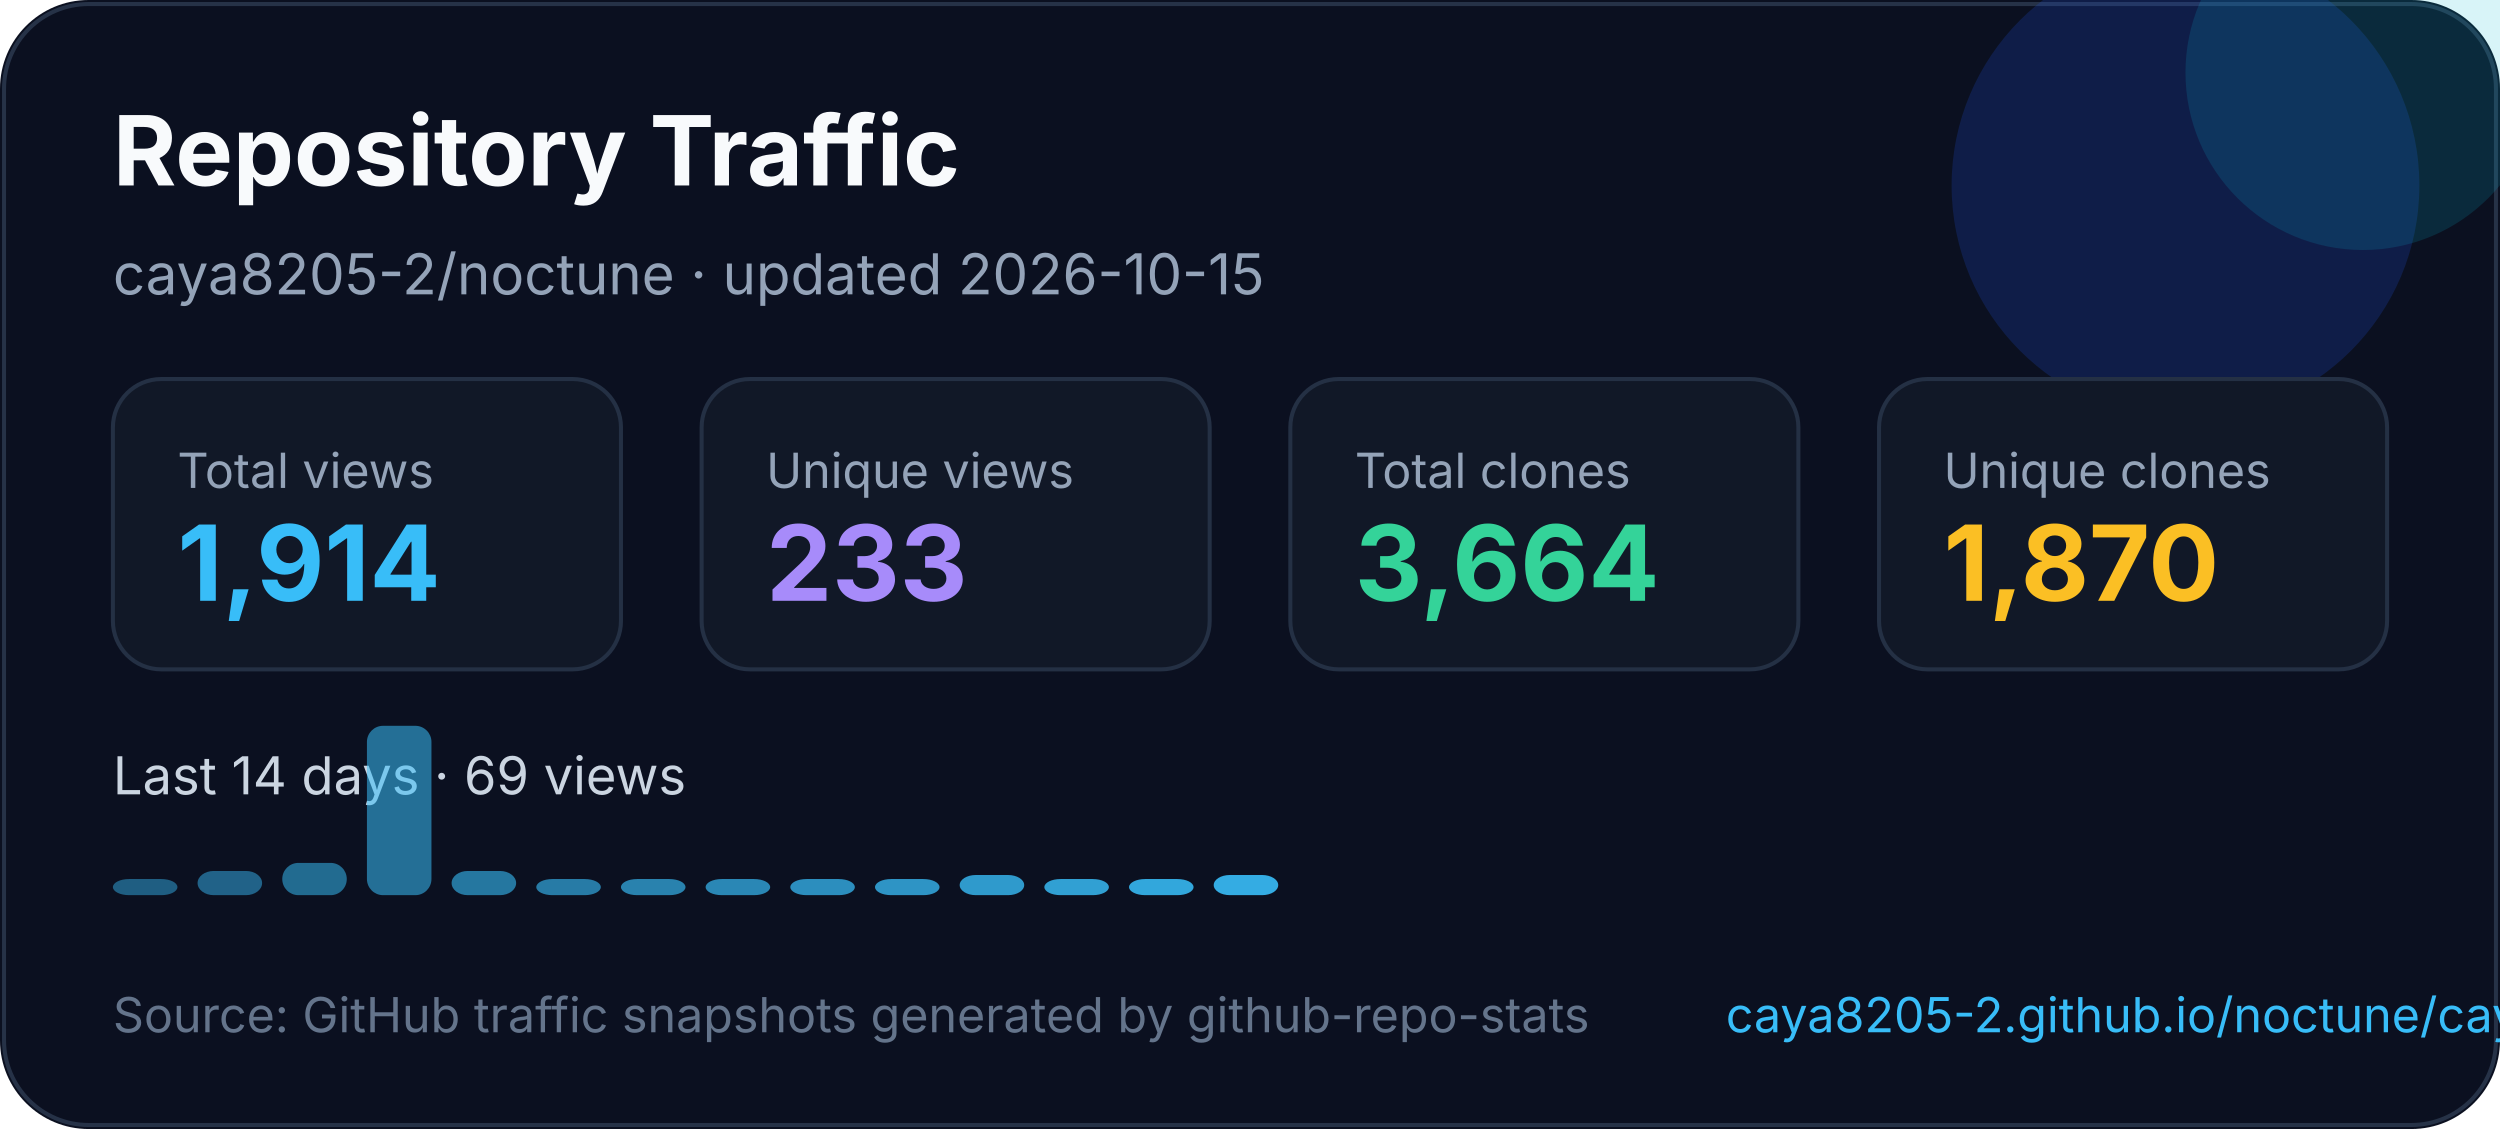
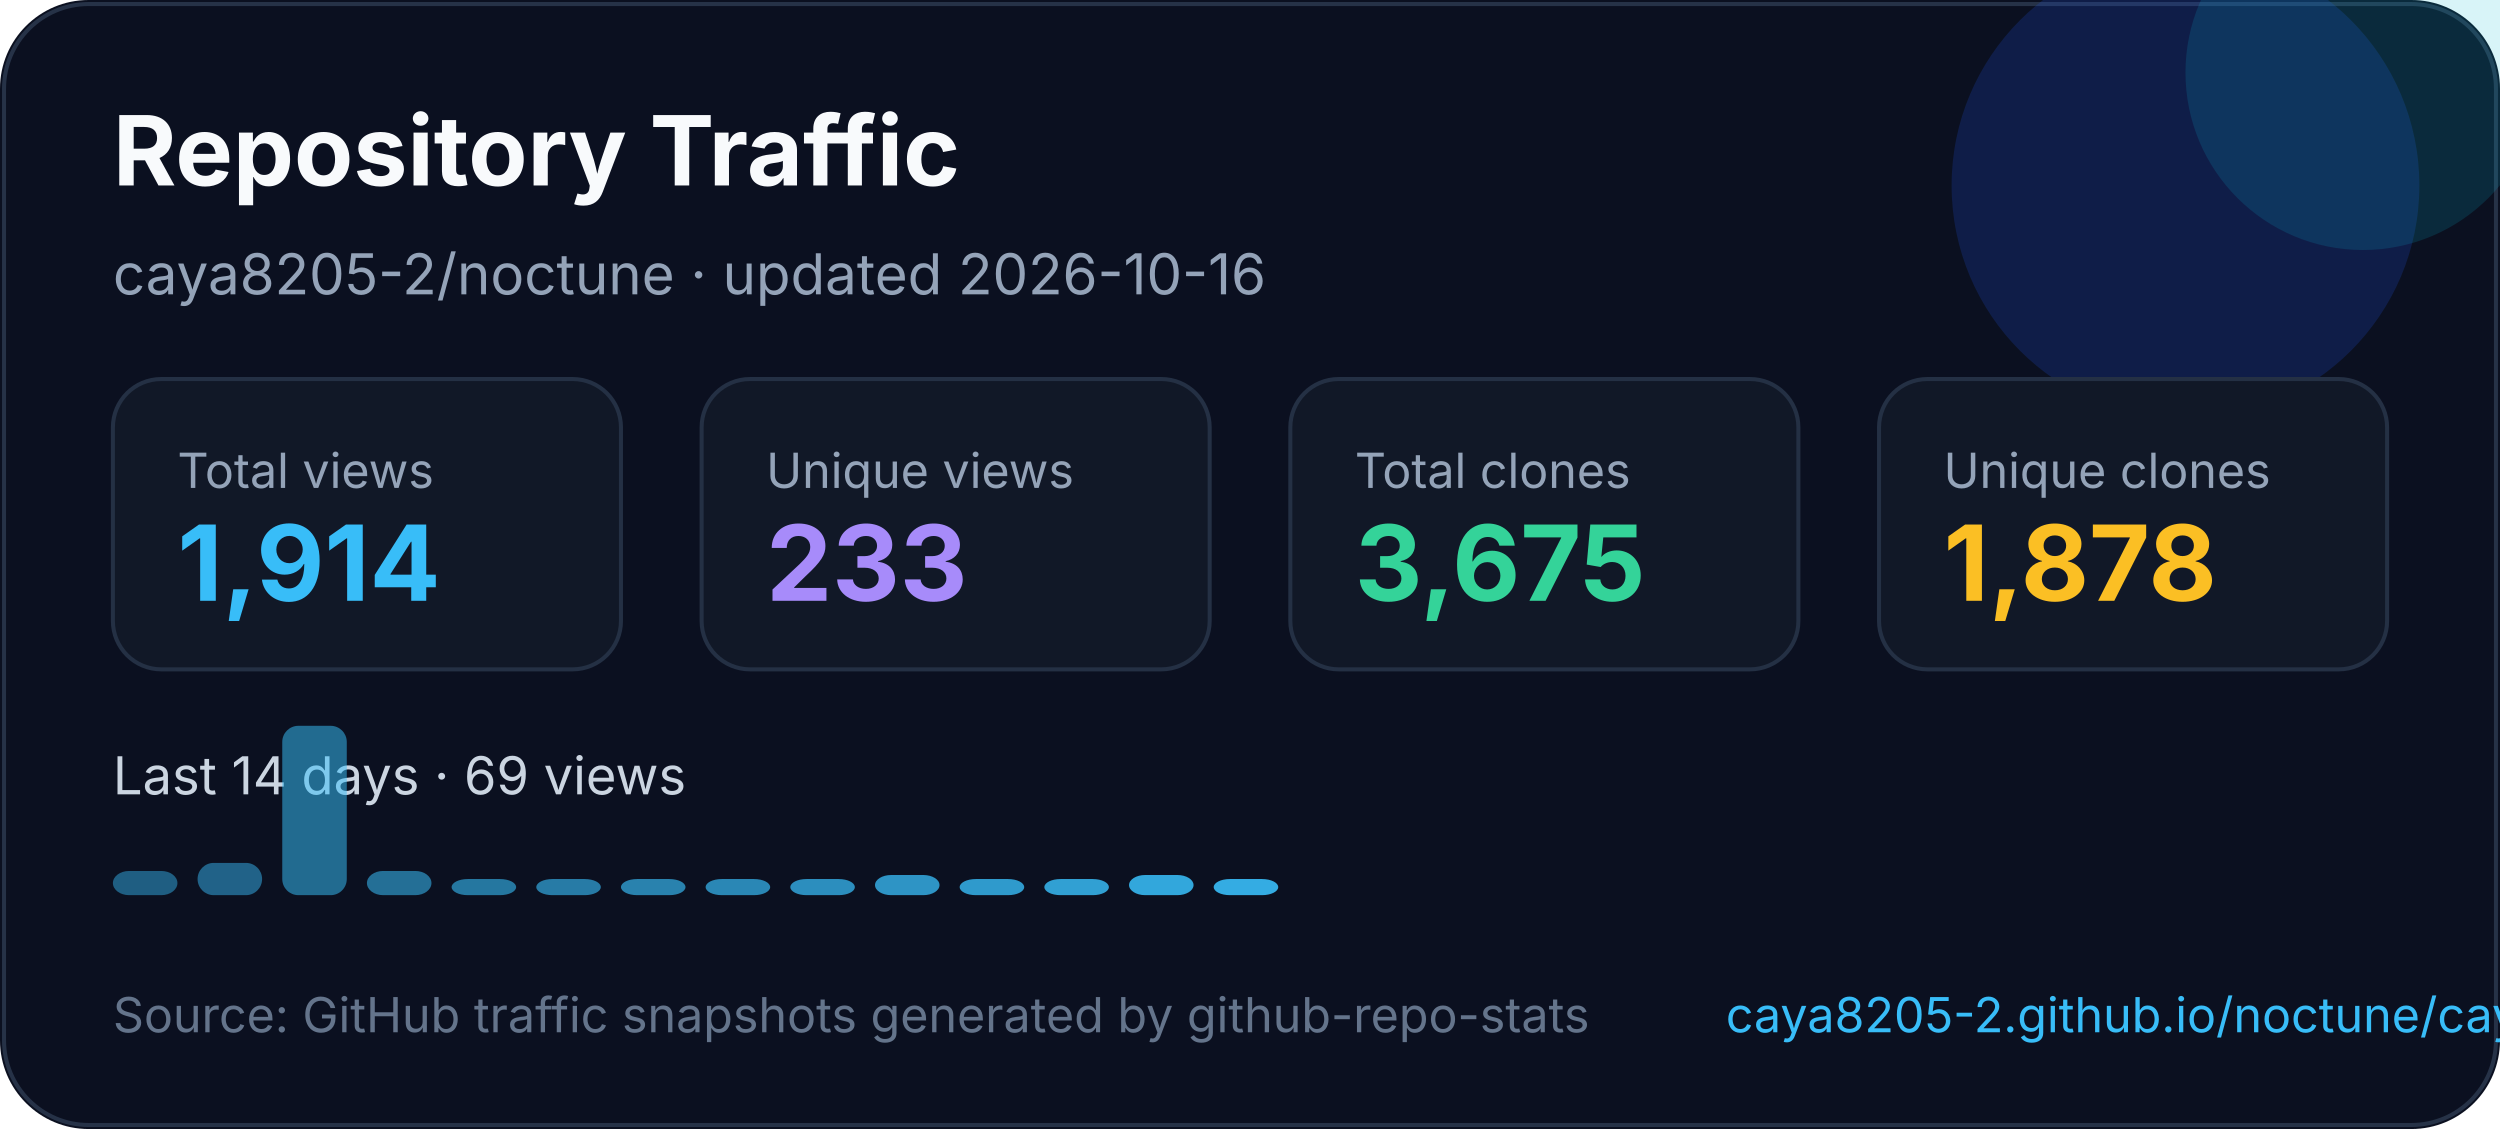
<svg xmlns="http://www.w3.org/2000/svg" width="620" height="280" viewBox="0 0 620 280" fill="none" role="img" aria-labelledby="title desc">
  <style>
    text { font-family: Inter, Segoe UI, Arial, sans-serif; }
  </style>
  <rect width="620" height="280" rx="22" fill="#0B1020" />
  <rect x="1" y="1" width="618" height="278" rx="21" stroke="#263247" />
  <circle cx="542" cy="46" r="58" fill="#1D4ED8" opacity="0.22" />
  <circle cx="586" cy="18" r="44" fill="#06B6D4" opacity="0.16" />
  <text x="28" y="46" fill="#F8FAFC" font-size="24" font-weight="700">Repository Traffic</text>
-   <text x="28" y="73" fill="#94A3B8" font-size="14">caya8205-2/noctune · updated 2026-10-15</text>
+   <text x="28" y="73" fill="#94A3B8" font-size="14">caya8205-2/noctune · updated 2026-10-16</text>
  <g transform="translate(28 94)">
    <rect width="126" height="72" rx="12" fill="#111827" stroke="#243044" />
    <text x="16" y="27" fill="#94a3b8" font-size="12">Total views</text>
    <text x="16" y="55" fill="#38BDF8" font-size="26" font-weight="700">1,914</text>
  </g>
  <g transform="translate(174 94)">
    <rect width="126" height="72" rx="12" fill="#111827" stroke="#243044" />
    <text x="16" y="27" fill="#94a3b8" font-size="12">Unique views</text>
    <text x="16" y="55" fill="#A78BFA" font-size="26" font-weight="700">233</text>
  </g>
  <g transform="translate(320 94)">
    <rect width="126" height="72" rx="12" fill="#111827" stroke="#243044" />
    <text x="16" y="27" fill="#94a3b8" font-size="12">Total clones</text>
-     <text x="16" y="55" fill="#34D399" font-size="26" font-weight="700">3,664</text>
+     <text x="16" y="55" fill="#34D399" font-size="26" font-weight="700">3,675</text>
  </g>
  <g transform="translate(466 94)">
    <rect width="126" height="72" rx="12" fill="#111827" stroke="#243044" />
    <text x="16" y="27" fill="#94a3b8" font-size="12">Unique clones</text>
-     <text x="16" y="55" fill="#FBBF24" font-size="26" font-weight="700">1,870</text>
+     <text x="16" y="55" fill="#FBBF24" font-size="26" font-weight="700">1,878</text>
  </g>
  <g transform="translate(0 0)">
    <text x="28" y="197" fill="#CBD5E1" font-size="13">Last 14 days · 69 views</text>
-     <rect x="28" y="218" width="16" height="4" rx="4" fill="#38bdf8" opacity="0.45" />
-     <rect x="49" y="216" width="16" height="6" rx="4" fill="#38bdf8" opacity="0.48" />
-     <rect x="70" y="214" width="16" height="8" rx="4" fill="#38bdf8" opacity="0.52" />
-     <rect x="91" y="180" width="16" height="42" rx="4" fill="#38bdf8" opacity="0.55" />
-     <rect x="112" y="216" width="16" height="6" rx="4" fill="#38bdf8" opacity="0.59" />
+     <rect x="28" y="216" width="16" height="6" rx="4" fill="#38bdf8" opacity="0.45" />
+     <rect x="49" y="214" width="16" height="8" rx="4" fill="#38bdf8" opacity="0.48" />
+     <rect x="70" y="180" width="16" height="42" rx="4" fill="#38bdf8" opacity="0.52" />
+     <rect x="91" y="216" width="16" height="6" rx="4" fill="#38bdf8" opacity="0.55" />
+     <rect x="112" y="218" width="16" height="4" rx="4" fill="#38bdf8" opacity="0.59" />
    <rect x="133" y="218" width="16" height="4" rx="4" fill="#38bdf8" opacity="0.62" />
    <rect x="154" y="218" width="16" height="4" rx="4" fill="#38bdf8" opacity="0.66" />
    <rect x="175" y="218" width="16" height="4" rx="4" fill="#38bdf8" opacity="0.69" />
    <rect x="196" y="218" width="16" height="4" rx="4" fill="#38bdf8" opacity="0.73" />
-     <rect x="217" y="218" width="16" height="4" rx="4" fill="#38bdf8" opacity="0.76" />
-     <rect x="238" y="217" width="16" height="5" rx="4" fill="#38bdf8" opacity="0.80" />
+     <rect x="217" y="217" width="16" height="5" rx="4" fill="#38bdf8" opacity="0.76" />
+     <rect x="238" y="218" width="16" height="4" rx="4" fill="#38bdf8" opacity="0.80" />
    <rect x="259" y="218" width="16" height="4" rx="4" fill="#38bdf8" opacity="0.83" />
-     <rect x="280" y="218" width="16" height="4" rx="4" fill="#38bdf8" opacity="0.87" />
-     <rect x="301" y="217" width="16" height="5" rx="4" fill="#38bdf8" opacity="0.90" />
+     <rect x="280" y="217" width="16" height="5" rx="4" fill="#38bdf8" opacity="0.87" />
+     <rect x="301" y="218" width="16" height="4" rx="4" fill="#38bdf8" opacity="0.90" />
  </g>
  <text x="28" y="256" fill="#64748B" font-size="12">Source: GitHub traffic snapshots generated by github-repo-stats</text>
  <text x="428" y="256" fill="#38BDF8" font-size="12">caya8205-2.github.io/noctune/caya8205-2/noctune/latest-report/report.html</text>
</svg>
